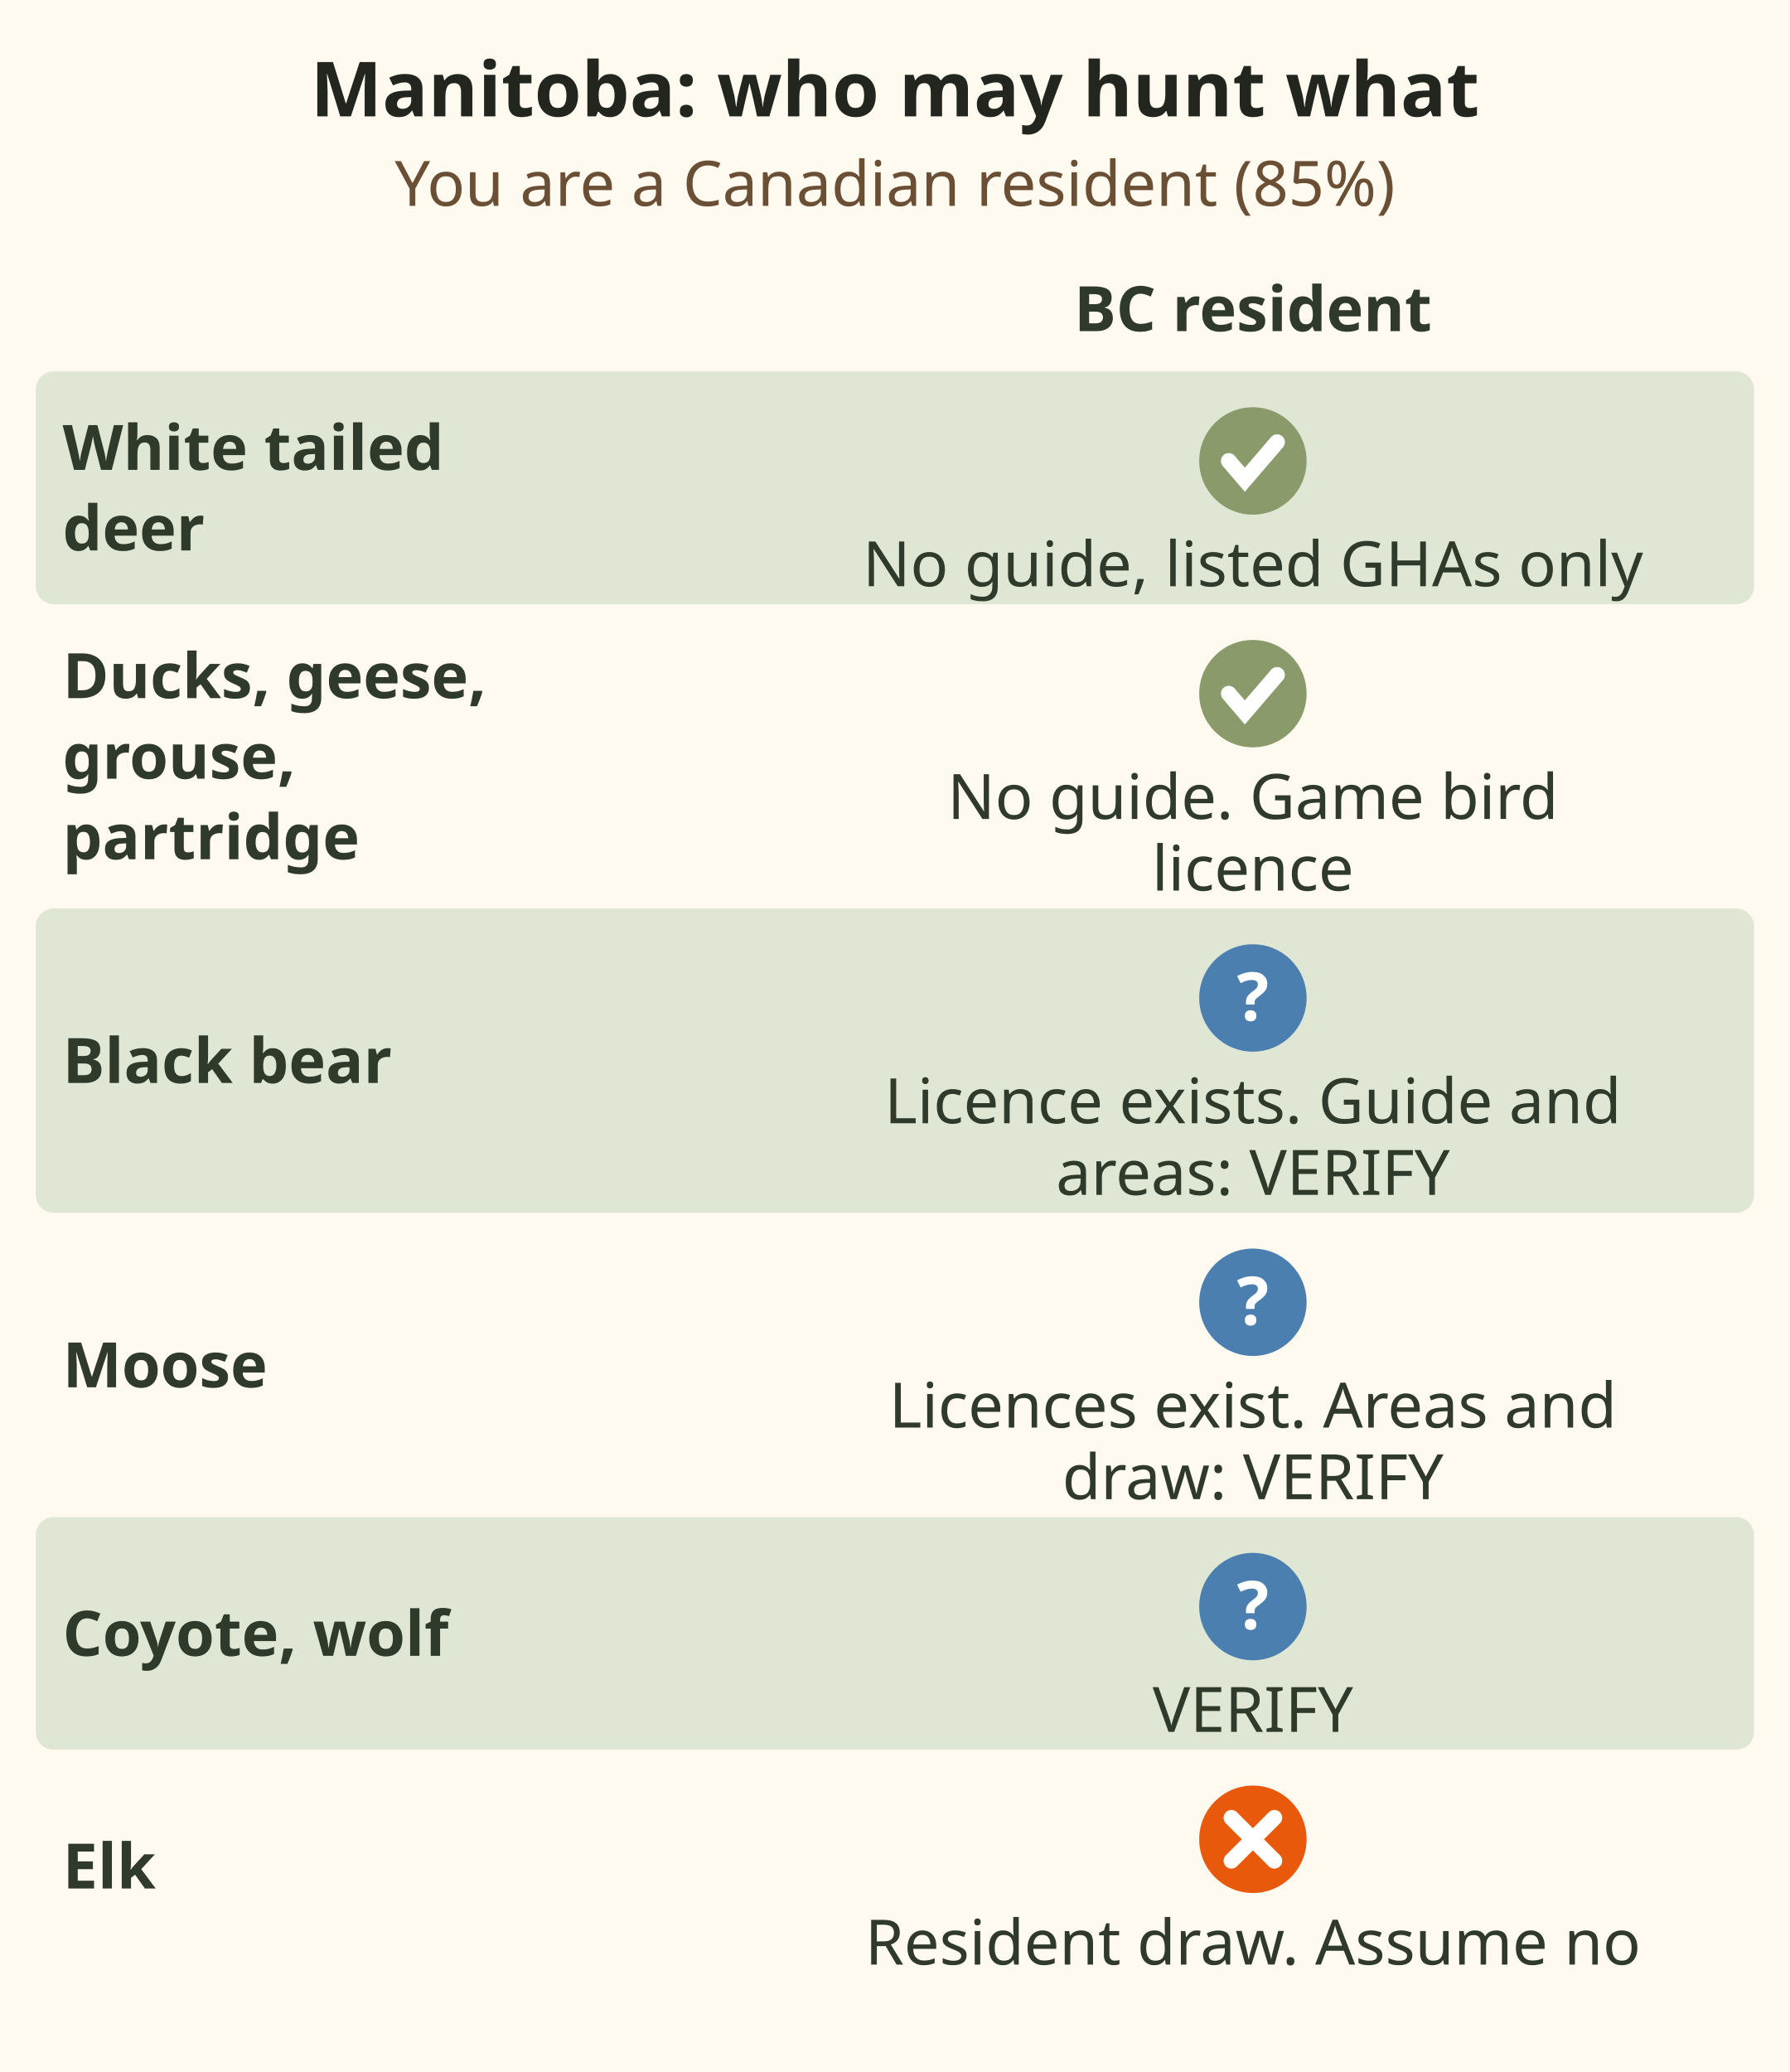
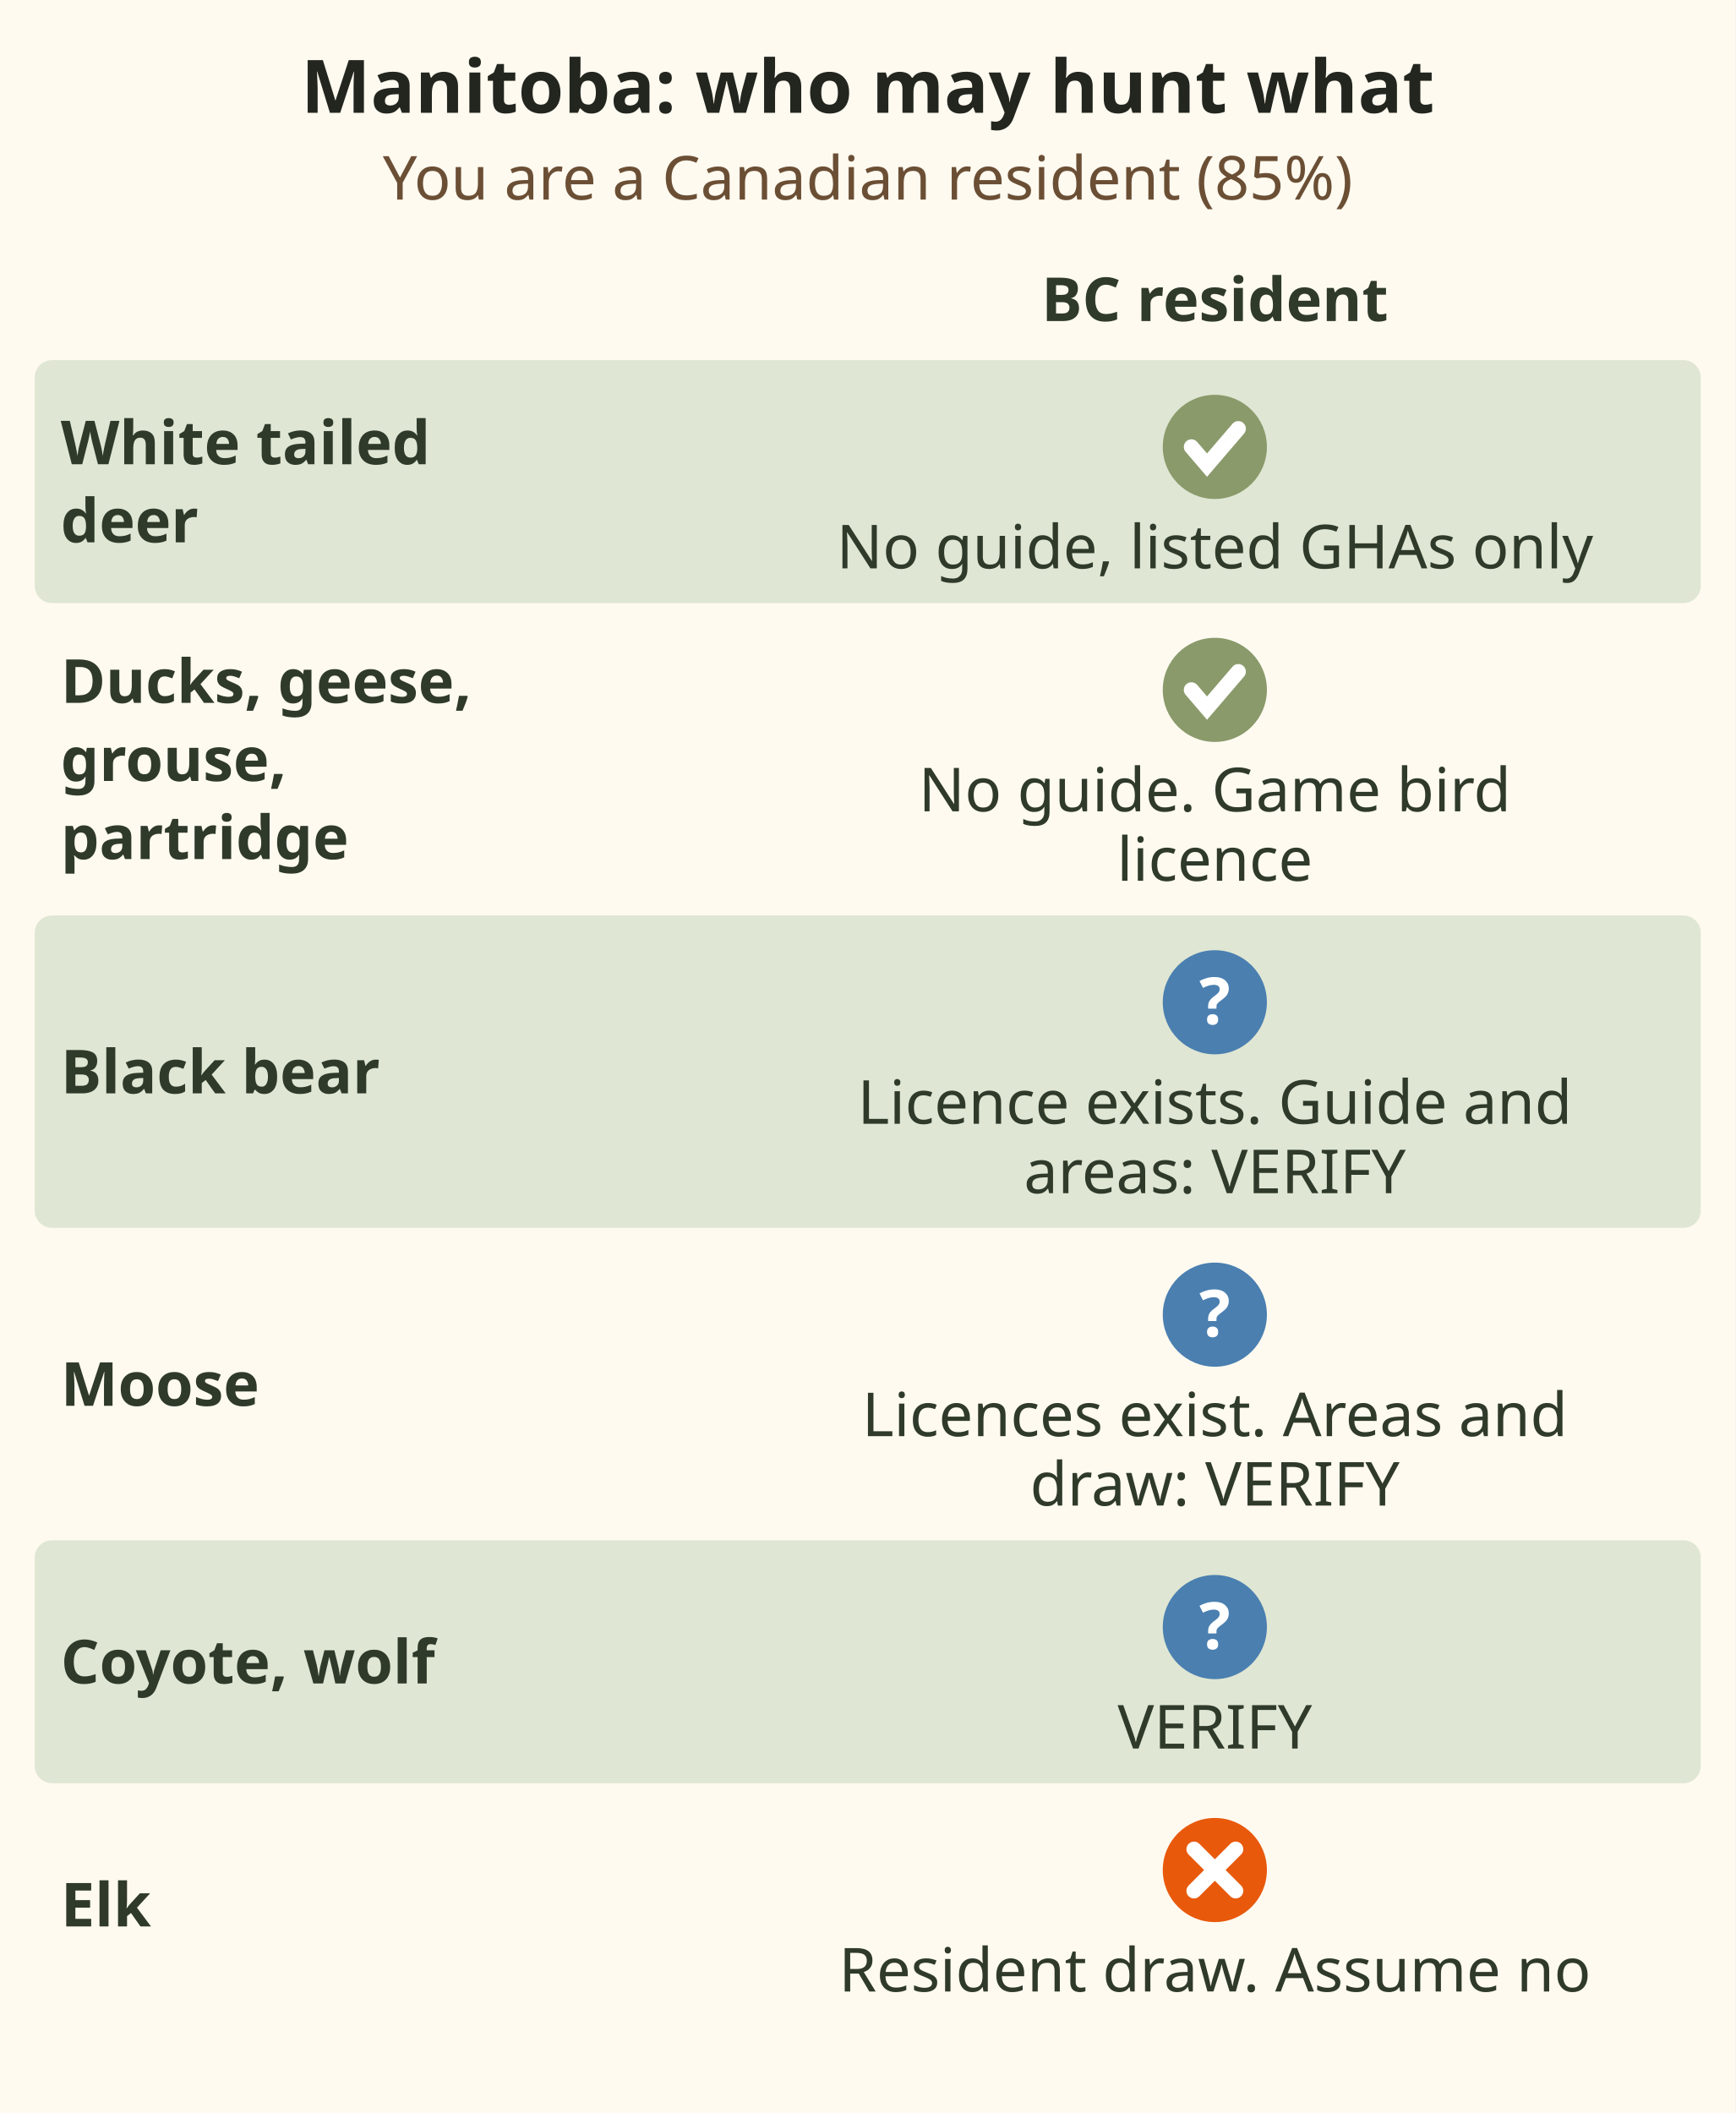
- <svg xmlns="http://www.w3.org/2000/svg" viewBox="0 0 400 463" font-family="sans-serif" role="img" aria-label="Grid for Manitoba, you are a Canadian resident. White tailed deer: no guide, in listed Game Hunting Areas only. Ducks, geese, grouse and partridge: no guide, game bird licence. Black bear: a Canadian resident licence exists, outfitter need and areas VERIFY. Moose: general and conservation licences exist, areas and any draw VERIFY. Coyote and wolf: VERIFY. Elk: Manitoba resident draw, assume no.">
-   <rect x="0" y="0" width="400" height="463" fill="#fffaf0" />
+ <svg xmlns="http://www.w3.org/2000/svg" viewBox="0 0 400 487" font-family="sans-serif" role="img" aria-label="Grid for Manitoba, you are a Canadian resident. White tailed deer: no guide, in listed Game Hunting Areas only. Ducks, geese, grouse and partridge: no guide, game bird licence. Black bear: a Canadian resident licence exists, outfitter need and areas VERIFY. Moose: general and conservation licences exist, areas and any draw VERIFY. Coyote and wolf: VERIFY. Elk: Manitoba resident draw, assume no.">
+   <rect x="0" y="0" width="400" height="487" fill="#fffaf0" />
  <text x="200" y="26" font-size="17" font-weight="bold" fill="#23261f" text-anchor="middle">Manitoba: who may hunt what</text>
  <text x="200" y="46" font-size="14" fill="#6b4f35" text-anchor="middle">You are a Canadian resident (85%)</text>
  <text x="280" y="74" font-size="14" font-weight="bold" fill="#2f3a2b" text-anchor="middle">BC resident</text>
-   <rect x="8" y="83" width="384" height="52" fill="#dfe6d3" rx="4" />
-   <text x="14" y="105" font-size="14" font-weight="bold" fill="#2f3a2b">White tailed</text>
-   <text x="14" y="123" font-size="14" font-weight="bold" fill="#2f3a2b">deer</text>
+   <rect x="8" y="83" width="384" height="56" fill="#dfe6d3" rx="4" />
+   <text x="14" y="107" font-size="14" font-weight="bold" fill="#2f3a2b">White tailed</text>
+   <text x="14" y="125" font-size="14" font-weight="bold" fill="#2f3a2b">deer</text>
  <circle cx="280.0" cy="103" r="12" fill="#8a9a6b" />
  <path d="M274.6 103 l3.6 4.2 l7.2 -8.4" stroke="#fff" stroke-width="3.5" fill="none" stroke-linecap="round" />
  <text x="280" y="131" font-size="14" fill="#2f3a2b" text-anchor="middle">No guide, listed GHAs only</text>
-   <text x="14" y="156" font-size="14" font-weight="bold" fill="#2f3a2b">Ducks, geese,</text>
-   <text x="14" y="174" font-size="14" font-weight="bold" fill="#2f3a2b">grouse,</text>
-   <text x="14" y="192" font-size="14" font-weight="bold" fill="#2f3a2b">partridge</text>
-   <circle cx="280.0" cy="155" r="12" fill="#8a9a6b" />
-   <path d="M274.6 155 l3.6 4.2 l7.2 -8.4" stroke="#fff" stroke-width="3.5" fill="none" stroke-linecap="round" />
-   <text x="280" y="183" font-size="14" fill="#2f3a2b" text-anchor="middle">No guide. Game bird</text>
-   <text x="280" y="199" font-size="14" fill="#2f3a2b" text-anchor="middle">licence</text>
-   <rect x="8" y="203" width="384" height="68" fill="#dfe6d3" rx="4" />
-   <text x="14" y="242" font-size="14" font-weight="bold" fill="#2f3a2b">Black bear</text>
-   <circle cx="280.0" cy="223" r="12" fill="#4a7fb0" />
-   <text x="280" y="228.04" font-size="15" font-weight="bold" fill="#fff" text-anchor="middle">?</text>
-   <text x="280" y="251" font-size="14" fill="#2f3a2b" text-anchor="middle">Licence exists. Guide and</text>
-   <text x="280" y="267" font-size="14" fill="#2f3a2b" text-anchor="middle">areas: VERIFY</text>
-   <text x="14" y="310" font-size="14" font-weight="bold" fill="#2f3a2b">Moose</text>
-   <circle cx="280.0" cy="291" r="12" fill="#4a7fb0" />
-   <text x="280" y="296.04" font-size="15" font-weight="bold" fill="#fff" text-anchor="middle">?</text>
-   <text x="280" y="319" font-size="14" fill="#2f3a2b" text-anchor="middle">Licences exist. Areas and</text>
-   <text x="280" y="335" font-size="14" fill="#2f3a2b" text-anchor="middle">draw: VERIFY</text>
-   <rect x="8" y="339" width="384" height="52" fill="#dfe6d3" rx="4" />
-   <text x="14" y="370" font-size="14" font-weight="bold" fill="#2f3a2b">Coyote, wolf</text>
-   <circle cx="280.0" cy="359" r="12" fill="#4a7fb0" />
-   <text x="280" y="364.04" font-size="15" font-weight="bold" fill="#fff" text-anchor="middle">?</text>
-   <text x="280" y="387" font-size="14" fill="#2f3a2b" text-anchor="middle">VERIFY</text>
-   <text x="14" y="422" font-size="14" font-weight="bold" fill="#2f3a2b">Elk</text>
-   <circle cx="280.0" cy="411" r="12" fill="#e8590c" />
-   <path d="M275.2 406.2 L284.8 415.8 M284.8 406.2 L275.2 415.8" stroke="#fff" stroke-width="3.5" stroke-linecap="round" />
-   <text x="280" y="439" font-size="14" fill="#2f3a2b" text-anchor="middle">Resident draw. Assume no</text>
+   <text x="14" y="162" font-size="14" font-weight="bold" fill="#2f3a2b">Ducks, geese,</text>
+   <text x="14" y="180" font-size="14" font-weight="bold" fill="#2f3a2b">grouse,</text>
+   <text x="14" y="198" font-size="14" font-weight="bold" fill="#2f3a2b">partridge</text>
+   <circle cx="280.0" cy="159" r="12" fill="#8a9a6b" />
+   <path d="M274.6 159 l3.6 4.2 l7.2 -8.4" stroke="#fff" stroke-width="3.5" fill="none" stroke-linecap="round" />
+   <text x="280" y="187" font-size="14" fill="#2f3a2b" text-anchor="middle">No guide. Game bird</text>
+   <text x="280" y="203" font-size="14" fill="#2f3a2b" text-anchor="middle">licence</text>
+   <rect x="8" y="211" width="384" height="72" fill="#dfe6d3" rx="4" />
+   <text x="14" y="252" font-size="14" font-weight="bold" fill="#2f3a2b">Black bear</text>
+   <circle cx="280.0" cy="231" r="12" fill="#4a7fb0" />
+   <text x="280" y="236.04" font-size="15" font-weight="bold" fill="#fff" text-anchor="middle">?</text>
+   <text x="280" y="259" font-size="14" fill="#2f3a2b" text-anchor="middle">Licence exists. Guide and</text>
+   <text x="280" y="275" font-size="14" fill="#2f3a2b" text-anchor="middle">areas: VERIFY</text>
+   <text x="14" y="324" font-size="14" font-weight="bold" fill="#2f3a2b">Moose</text>
+   <circle cx="280.0" cy="303" r="12" fill="#4a7fb0" />
+   <text x="280" y="308.04" font-size="15" font-weight="bold" fill="#fff" text-anchor="middle">?</text>
+   <text x="280" y="331" font-size="14" fill="#2f3a2b" text-anchor="middle">Licences exist. Areas and</text>
+   <text x="280" y="347" font-size="14" fill="#2f3a2b" text-anchor="middle">draw: VERIFY</text>
+   <rect x="8" y="355" width="384" height="56" fill="#dfe6d3" rx="4" />
+   <text x="14" y="388" font-size="14" font-weight="bold" fill="#2f3a2b">Coyote, wolf</text>
+   <circle cx="280.0" cy="375" r="12" fill="#4a7fb0" />
+   <text x="280" y="380.04" font-size="15" font-weight="bold" fill="#fff" text-anchor="middle">?</text>
+   <text x="280" y="403" font-size="14" fill="#2f3a2b" text-anchor="middle">VERIFY</text>
+   <text x="14" y="444" font-size="14" font-weight="bold" fill="#2f3a2b">Elk</text>
+   <circle cx="280.0" cy="431" r="12" fill="#e8590c" />
+   <path d="M275.2 426.2 L284.8 435.8 M284.8 426.2 L275.2 435.8" stroke="#fff" stroke-width="3.5" stroke-linecap="round" />
+   <text x="280" y="459" font-size="14" fill="#2f3a2b" text-anchor="middle">Resident draw. Assume no</text>
</svg>
